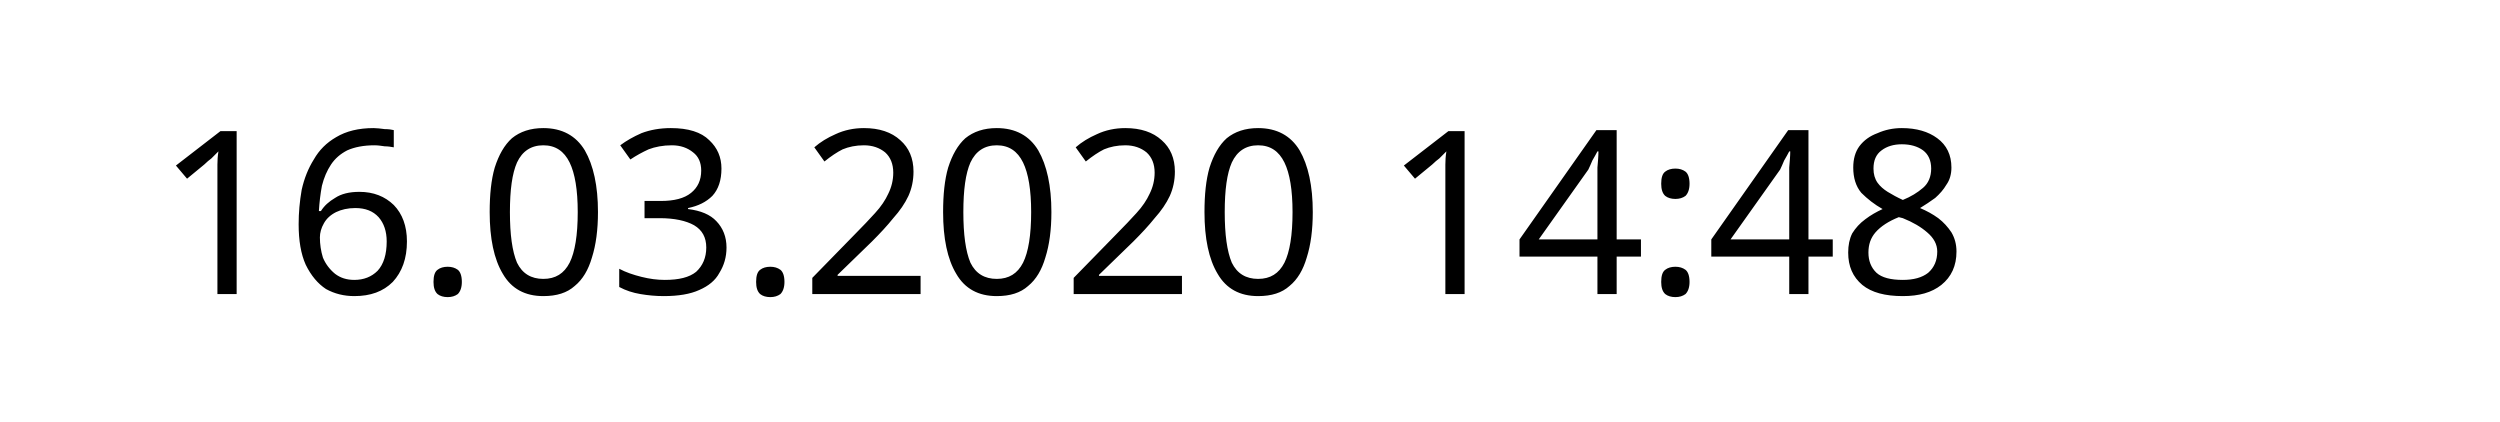
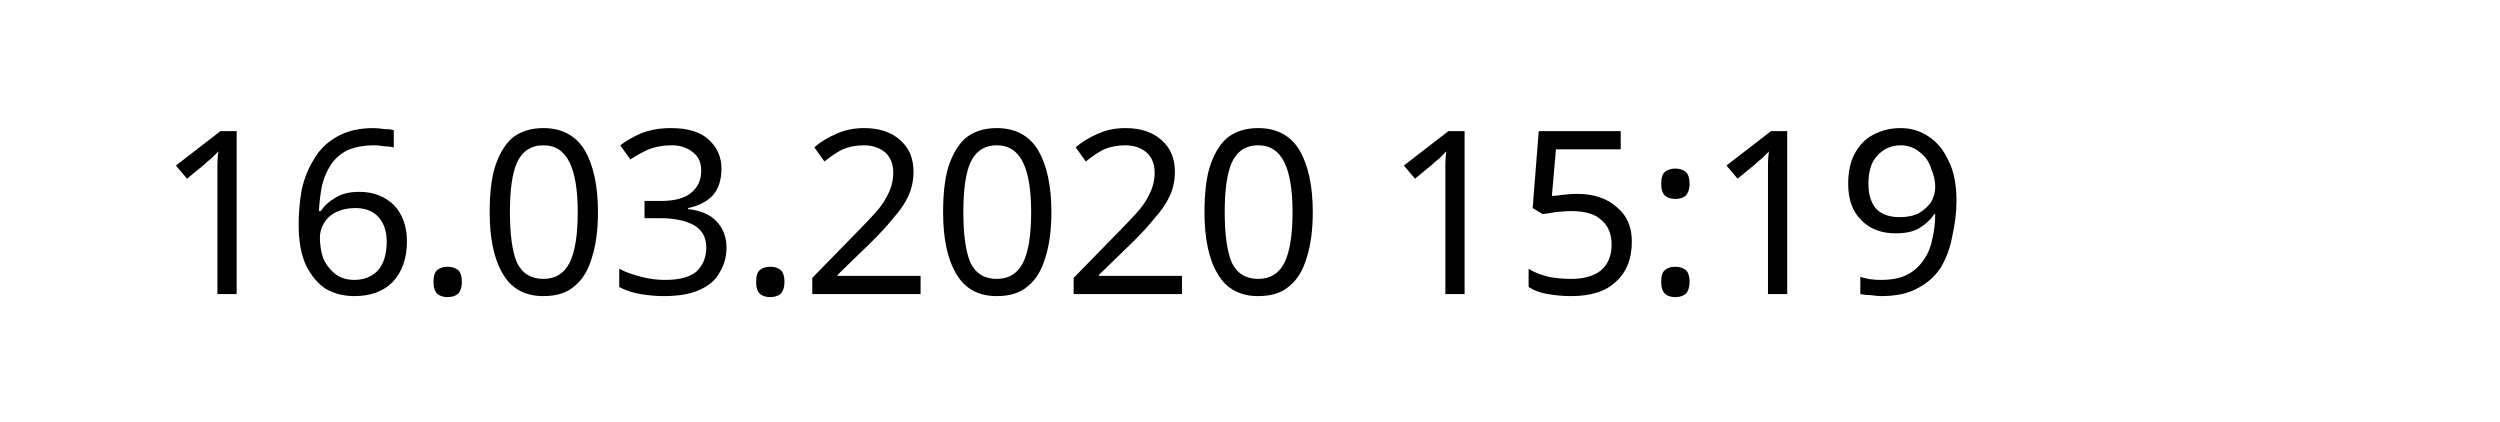
<svg xmlns="http://www.w3.org/2000/svg" width="145.872" height="24.609" viewBox="0 0 38.595 6.511" version="1.1" id="svg8">
  <defs id="defs2" />
  <g id="layer1" transform="translate(-90.7138,-137.3976)">
    <text xml:space="preserve" style="font-style:normal;font-weight:normal;font-size:10.583px;line-height:1.25;font-family:sans-serif;letter-spacing:0px;word-spacing:0px;fill:#000000;fill-opacity:1;stroke:none;stroke-width:0.265" x="93.117" y="141.937" id="text12">
-       <tspan id="tspan10" x="93.117" y="141.937" style="font-size:3.528px;stroke-width:0.265">16.03.2020 14:48</tspan>
+       <tspan id="tspan10" x="93.117" y="141.937" style="font-size:3.528px;stroke-width:0.265">16.03.2020 15:19</tspan>
    </text>
  </g>
</svg>
